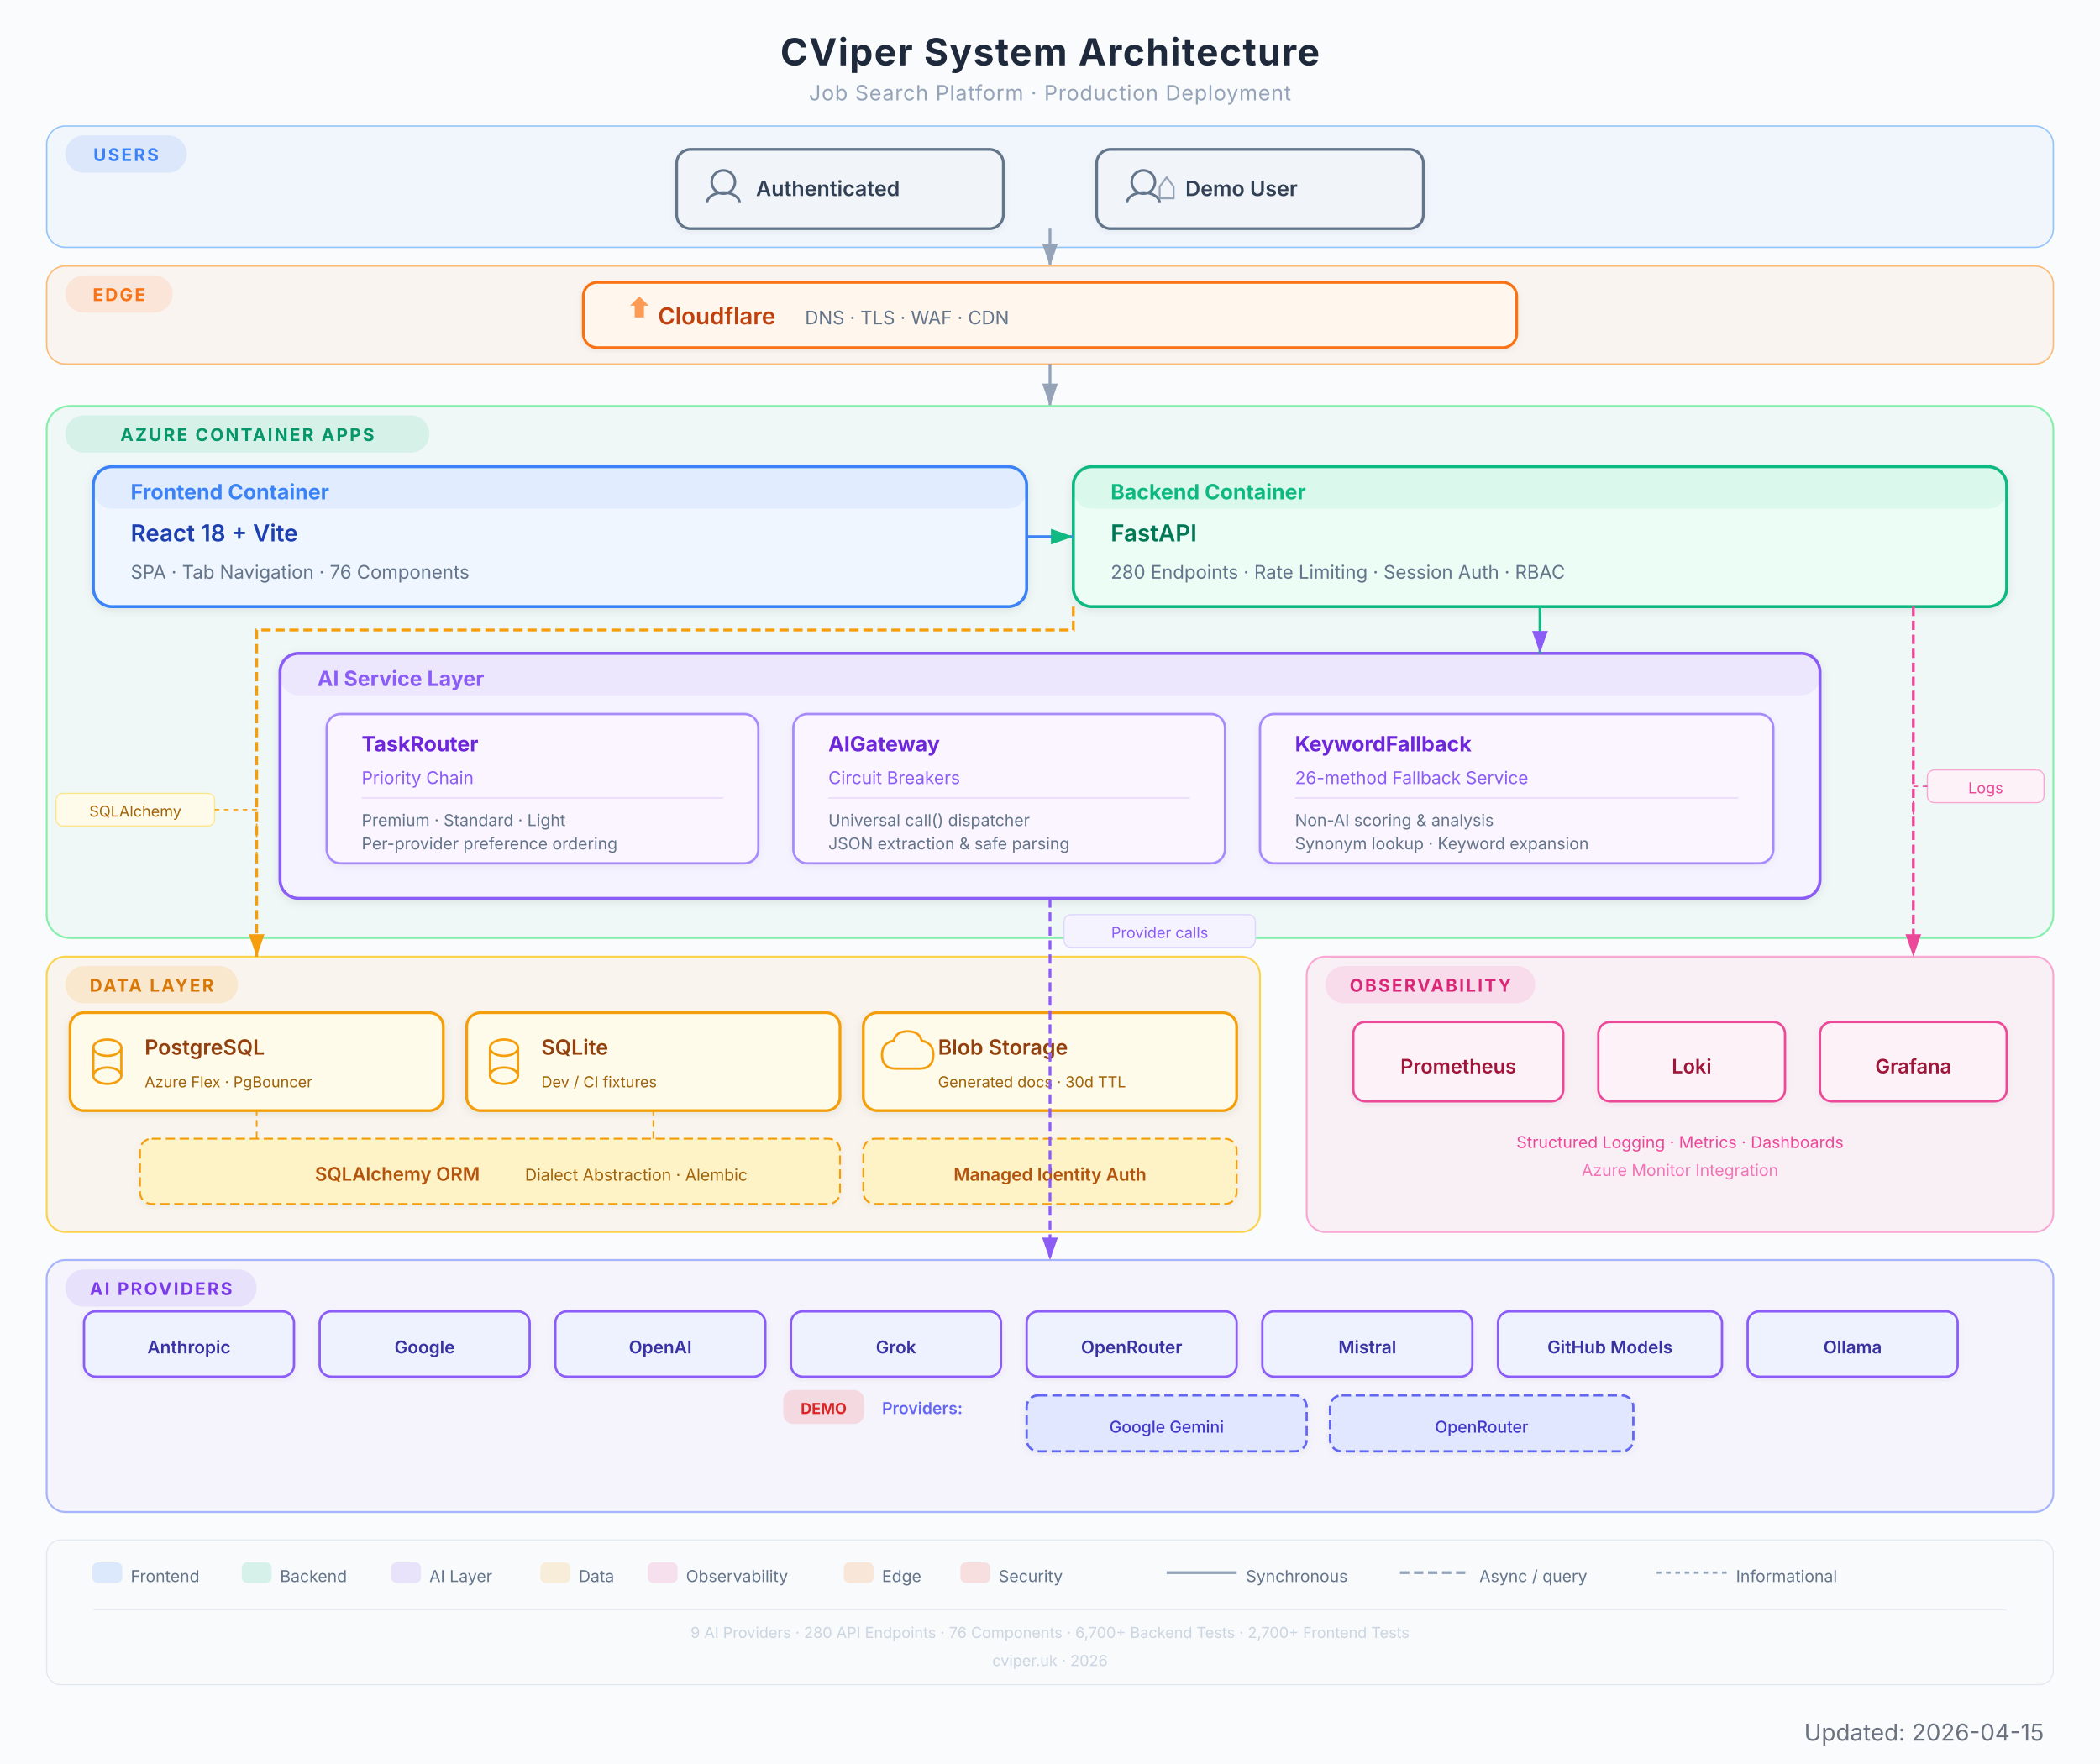
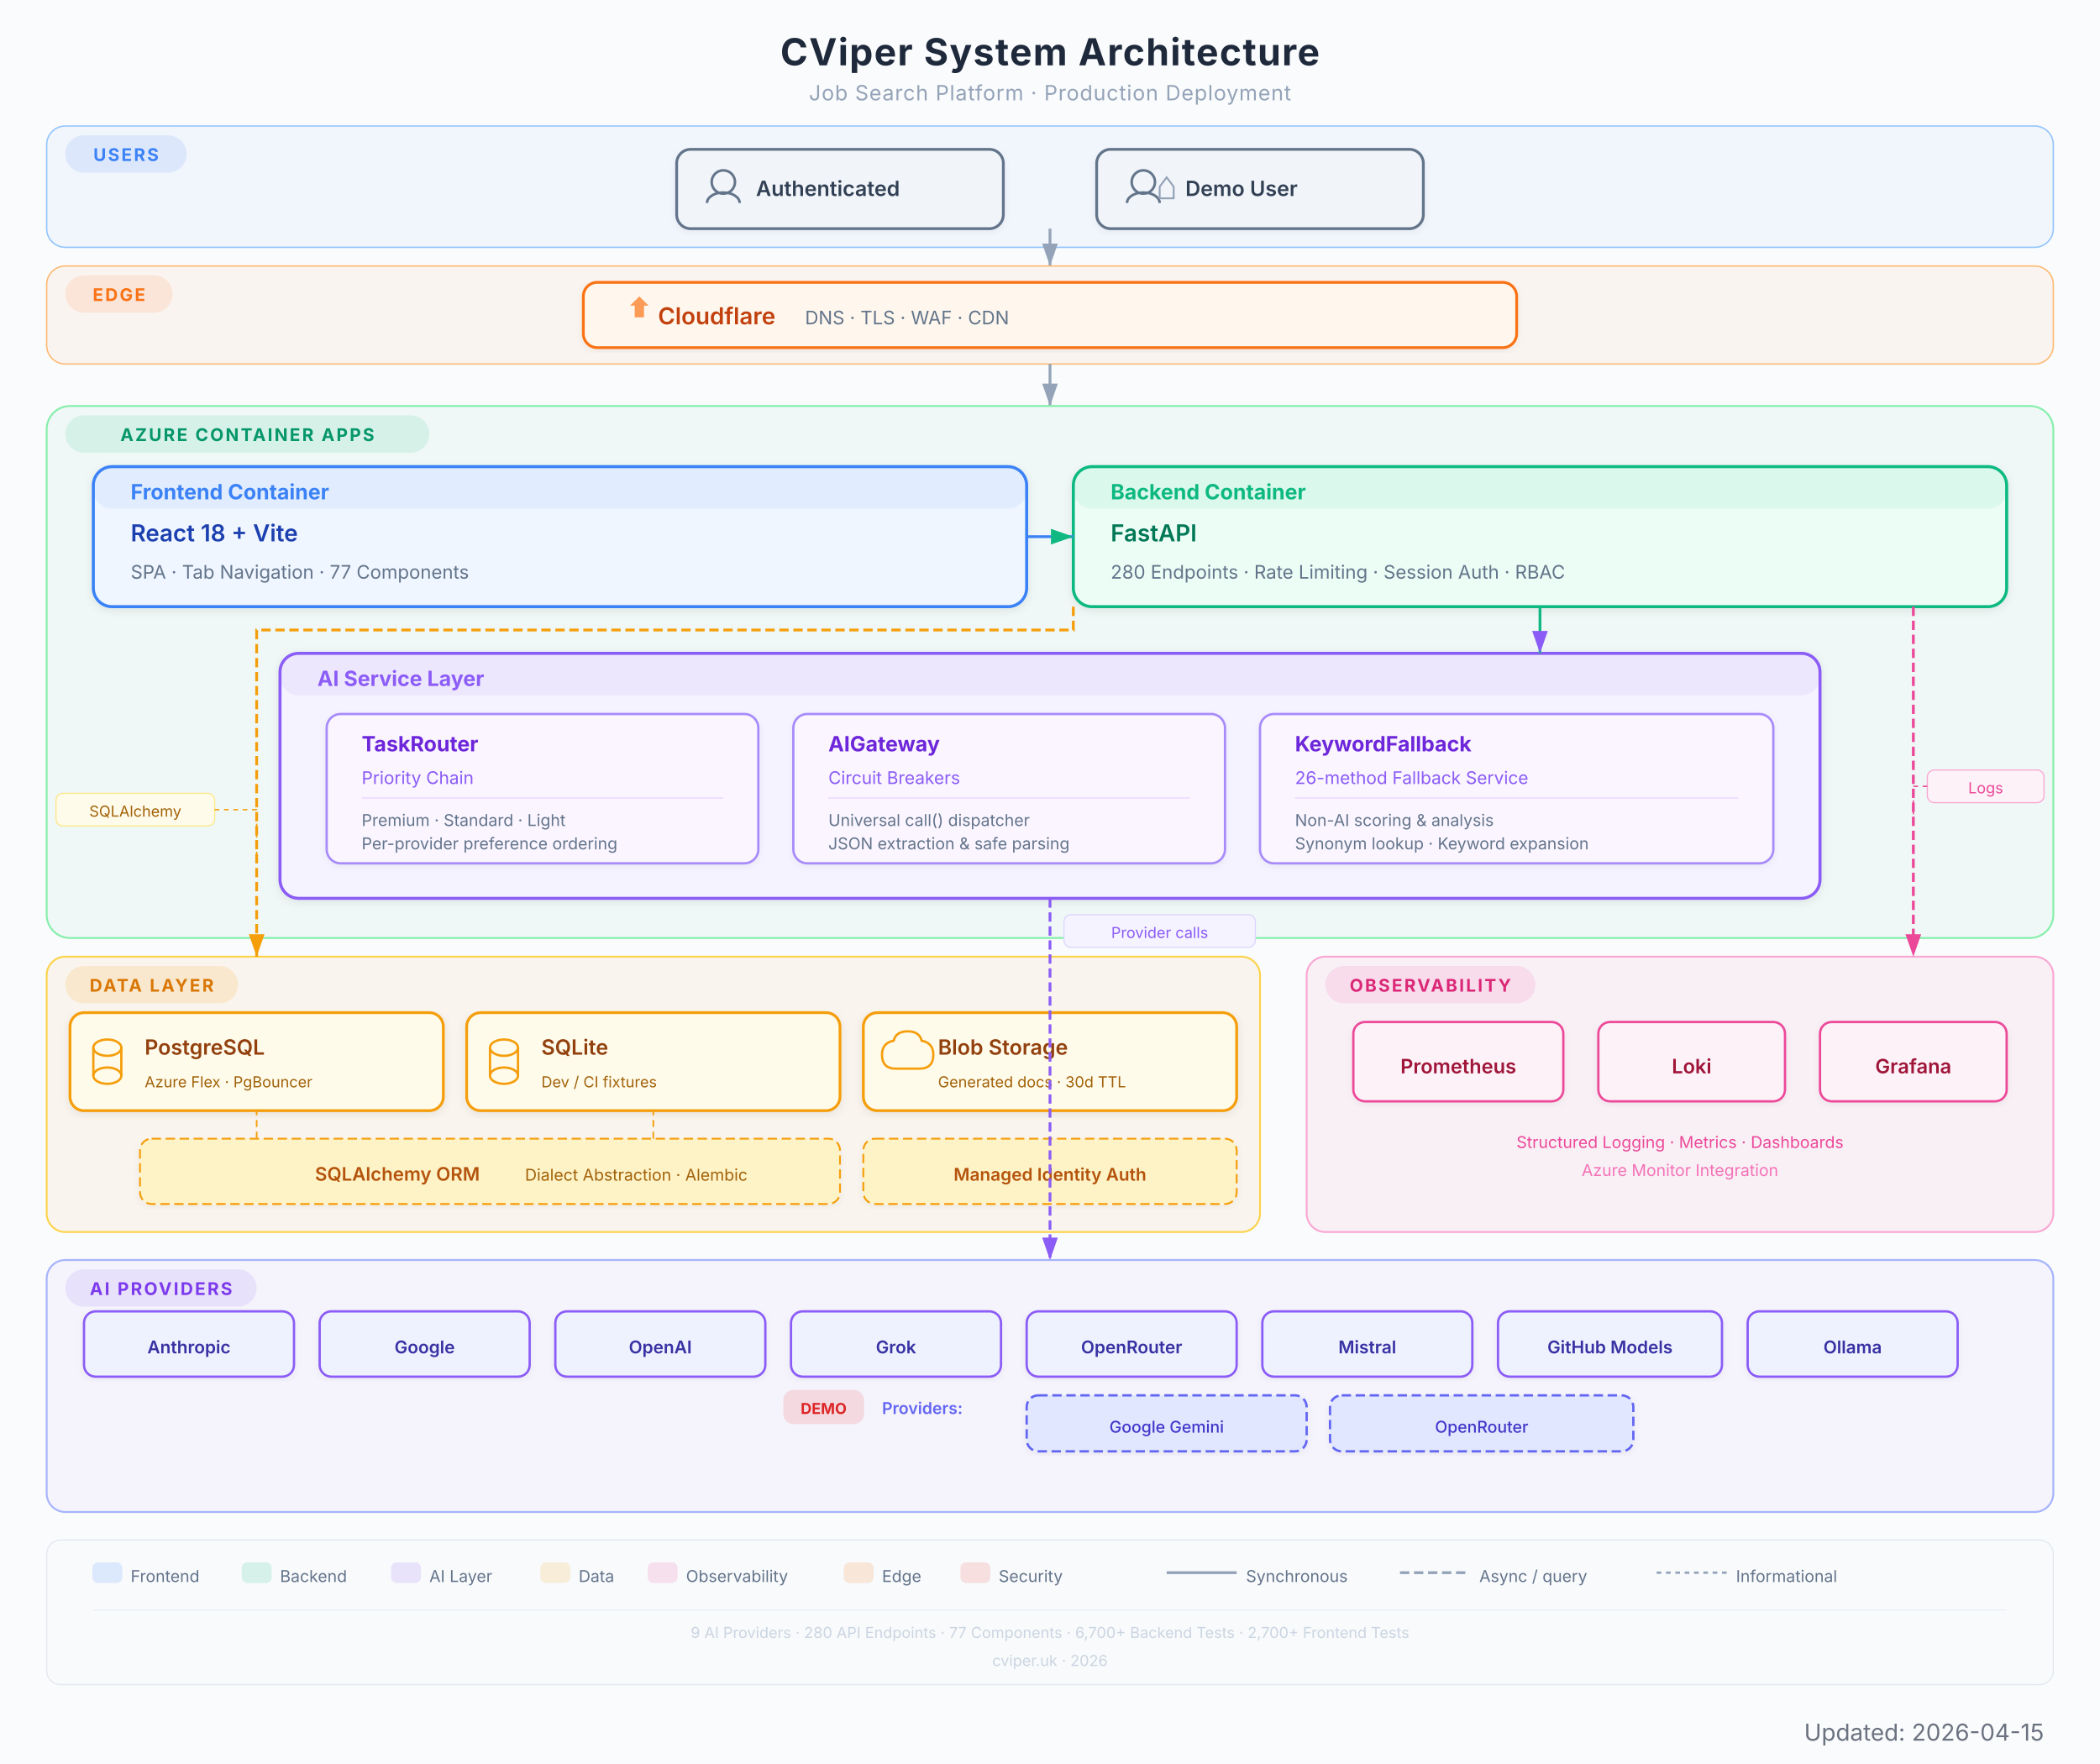
<svg xmlns="http://www.w3.org/2000/svg" viewBox="0 0 900 756" width="900" height="756" font-family="Inter, system-ui, -apple-system, sans-serif">
  <defs>
    <filter id="shadow" x="-4%" y="-4%" width="108%" height="112%">
      <feDropShadow dx="0" dy="1" stdDeviation="2" flood-color="#000" flood-opacity="0.08" />
    </filter>
    <filter id="shadowLight" x="-4%" y="-4%" width="108%" height="112%">
      <feDropShadow dx="0" dy="1" stdDeviation="1.5" flood-color="#000" flood-opacity="0.05" />
    </filter>
    <marker id="arrow" viewBox="0 0 10 7" refX="10" refY="3.5" markerWidth="8" markerHeight="6" orient="auto-start-reverse">
      <path d="M 0 0 L 10 3.5 L 0 7 Z" fill="#94a3b8" />
    </marker>
    <marker id="arrowGreen" viewBox="0 0 10 7" refX="10" refY="3.5" markerWidth="8" markerHeight="6" orient="auto-start-reverse">
      <path d="M 0 0 L 10 3.5 L 0 7 Z" fill="#10B981" />
    </marker>
    <marker id="arrowPurple" viewBox="0 0 10 7" refX="10" refY="3.5" markerWidth="8" markerHeight="6" orient="auto-start-reverse">
      <path d="M 0 0 L 10 3.5 L 0 7 Z" fill="#8B5CF6" />
    </marker>
    <marker id="arrowAmber" viewBox="0 0 10 7" refX="10" refY="3.5" markerWidth="8" markerHeight="6" orient="auto-start-reverse">
      <path d="M 0 0 L 10 3.5 L 0 7 Z" fill="#F59E0B" />
    </marker>
    <marker id="arrowRose" viewBox="0 0 10 7" refX="10" refY="3.5" markerWidth="8" markerHeight="6" orient="auto-start-reverse">
      <path d="M 0 0 L 10 3.5 L 0 7 Z" fill="#EC4899" />
    </marker>
    <marker id="arrowOrange" viewBox="0 0 10 7" refX="10" refY="3.5" markerWidth="8" markerHeight="6" orient="auto-start-reverse">
      <path d="M 0 0 L 10 3.5 L 0 7 Z" fill="#F97316" />
    </marker>
  </defs>
  <rect width="900" height="756" fill="#fafbfc" rx="0" />
  <text x="450" y="28" text-anchor="middle" font-size="16" font-weight="700" fill="#1e293b" letter-spacing="0.5">CViper System Architecture</text>
  <text x="450" y="43" text-anchor="middle" font-size="9" fill="#94a3b8" letter-spacing="0.3">Job Search Platform  ·  Production Deployment</text>
  <rect x="20" y="54" width="860" height="52" rx="8" fill="#3B82F6" opacity="0.05" />
  <rect x="20" y="54" width="860" height="52" rx="8" fill="none" stroke="#93c5fd" stroke-width="0.6" />
  <rect x="28" y="58" width="52" height="16" rx="8" fill="#3B82F6" opacity="0.12" />
  <text x="54" y="69" text-anchor="middle" font-size="7.5" font-weight="700" fill="#3B82F6" letter-spacing="0.8">USERS</text>
  <g filter="url(#shadowLight)">
    <rect x="290" y="64" width="140" height="34" rx="6" fill="#f1f5f9" stroke="#64748b" stroke-width="1.2" />
    <circle cx="310" cy="78" r="5" fill="none" stroke="#64748b" stroke-width="1.1" />
    <path d="M303 87 a7 4.5 0 0 1 14 0" fill="none" stroke="#64748b" stroke-width="1.1" />
    <text x="324" y="84" font-size="9" font-weight="600" fill="#334155">Authenticated</text>
  </g>
  <g filter="url(#shadowLight)">
    <rect x="470" y="64" width="140" height="34" rx="6" fill="#f1f5f9" stroke="#64748b" stroke-width="1.2" />
    <circle cx="490" cy="78" r="5" fill="none" stroke="#64748b" stroke-width="1.1" />
    <path d="M483 87 a7 4.5 0 0 1 14 0" fill="none" stroke="#64748b" stroke-width="1.1" />
    <path d="M497 80 l3 -4 l3 4 l0 5 l-6 0 Z" fill="none" stroke="#94a3b8" stroke-width="0.8" />
    <text x="508" y="84" font-size="9" font-weight="600" fill="#334155">Demo User</text>
  </g>
  <line x1="450" y1="98" x2="450" y2="114" stroke="#94a3b8" stroke-width="1.2" marker-end="url(#arrow)" />
  <rect x="20" y="114" width="860" height="42" rx="8" fill="#F97316" opacity="0.05" />
  <rect x="20" y="114" width="860" height="42" rx="8" fill="none" stroke="#fdba74" stroke-width="0.6" />
  <rect x="28" y="118" width="46" height="16" rx="8" fill="#F97316" opacity="0.12" />
  <text x="51" y="129" text-anchor="middle" font-size="7.5" font-weight="700" fill="#F97316" letter-spacing="0.8">EDGE</text>
  <g filter="url(#shadowLight)">
    <rect x="250" y="121" width="400" height="28" rx="6" fill="#fff7ed" stroke="#F97316" stroke-width="1.2" />
    <path d="M270 131 l4 -4 l4 4 l-2 0 l0 5 l-4 0 l0 -5 Z" fill="#F97316" opacity="0.7" />
    <text x="282" y="139" font-size="10" font-weight="600" fill="#c2410c">Cloudflare</text>
    <text x="345" y="139" font-size="8" fill="#64748b">DNS  ·  TLS  ·  WAF  ·  CDN</text>
  </g>
  <line x1="450" y1="156" x2="450" y2="174" stroke="#94a3b8" stroke-width="1.2" marker-end="url(#arrow)" />
  <rect x="20" y="174" width="860" height="228" rx="10" fill="#10B981" opacity="0.05" />
  <rect x="20" y="174" width="860" height="228" rx="10" fill="none" stroke="#86efac" stroke-width="0.8" />
  <rect x="28" y="178" width="156" height="16" rx="8" fill="#10B981" opacity="0.12" />
  <text x="106" y="189" text-anchor="middle" font-size="7.5" font-weight="700" fill="#059669" letter-spacing="0.8">AZURE CONTAINER APPS</text>
  <g filter="url(#shadow)">
    <rect x="40" y="200" width="400" height="60" rx="8" fill="#eff6ff" stroke="#3B82F6" stroke-width="1.3" />
    <rect x="40" y="200" width="400" height="18" rx="8" fill="#3B82F6" opacity="0.08" />
    <text x="56" y="214" font-size="9" font-weight="700" fill="#3B82F6">Frontend Container</text>
    <text x="56" y="232" font-size="10" font-weight="600" fill="#1e40af">React 18 + Vite</text>
-     <text x="56" y="248" font-size="8" fill="#64748b">SPA  ·  Tab Navigation  ·  76 Components</text>
+     <text x="56" y="248" font-size="8" fill="#64748b">SPA  ·  Tab Navigation  ·  77 Components</text>
  </g>
  <g filter="url(#shadow)">
    <rect x="460" y="200" width="400" height="60" rx="8" fill="#ecfdf5" stroke="#10B981" stroke-width="1.3" />
    <rect x="460" y="200" width="400" height="18" rx="8" fill="#10B981" opacity="0.08" />
    <text x="476" y="214" font-size="9" font-weight="700" fill="#10B981">Backend Container</text>
    <text x="476" y="232" font-size="10" font-weight="600" fill="#047857">FastAPI</text>
    <text x="476" y="248" font-size="8" fill="#64748b">280 Endpoints  ·  Rate Limiting  ·  Session Auth  ·  RBAC</text>
  </g>
  <line x1="440" y1="230" x2="460" y2="230" stroke="#3B82F6" stroke-width="1.2" marker-end="url(#arrowGreen)" />
  <g filter="url(#shadow)">
    <rect x="120" y="280" width="660" height="105" rx="8" fill="#f5f3ff" stroke="#8B5CF6" stroke-width="1.3" />
    <rect x="120" y="280" width="660" height="18" rx="8" fill="#8B5CF6" opacity="0.08" />
    <text x="136" y="294" font-size="9" font-weight="700" fill="#8B5CF6">AI Service Layer</text>
    <g filter="url(#shadowLight)">
      <rect x="140" y="306" width="185" height="64" rx="6" fill="#faf5ff" stroke="#a78bfa" stroke-width="1" />
      <text x="155" y="322" font-size="9" font-weight="700" fill="#6d28d9">TaskRouter</text>
      <text x="155" y="336" font-size="7.5" fill="#8B5CF6">Priority Chain</text>
      <line x1="155" y1="342" x2="310" y2="342" stroke="#e9d5ff" stroke-width="0.5" />
      <text x="155" y="354" font-size="7" fill="#64748b">Premium  ·  Standard  ·  Light</text>
      <text x="155" y="364" font-size="7" fill="#64748b">Per-provider preference ordering</text>
    </g>
    <g filter="url(#shadowLight)">
      <rect x="340" y="306" width="185" height="64" rx="6" fill="#faf5ff" stroke="#a78bfa" stroke-width="1" />
      <text x="355" y="322" font-size="9" font-weight="700" fill="#6d28d9">AIGateway</text>
      <text x="355" y="336" font-size="7.5" fill="#8B5CF6">Circuit Breakers</text>
      <line x1="355" y1="342" x2="510" y2="342" stroke="#e9d5ff" stroke-width="0.5" />
      <text x="355" y="354" font-size="7" fill="#64748b">Universal call() dispatcher</text>
      <text x="355" y="364" font-size="7" fill="#64748b">JSON extraction &amp; safe parsing</text>
    </g>
    <g filter="url(#shadowLight)">
      <rect x="540" y="306" width="220" height="64" rx="6" fill="#faf5ff" stroke="#a78bfa" stroke-width="1" />
      <text x="555" y="322" font-size="9" font-weight="700" fill="#6d28d9">KeywordFallback</text>
      <text x="555" y="336" font-size="7.5" fill="#8B5CF6">26-method Fallback Service</text>
      <line x1="555" y1="342" x2="745" y2="342" stroke="#e9d5ff" stroke-width="0.5" />
      <text x="555" y="354" font-size="7" fill="#64748b">Non-AI scoring &amp; analysis</text>
      <text x="555" y="364" font-size="7" fill="#64748b">Synonym lookup · Keyword expansion</text>
    </g>
  </g>
  <line x1="660" y1="260" x2="660" y2="280" stroke="#10B981" stroke-width="1.2" marker-end="url(#arrowPurple)" />
  <rect x="20" y="410" width="520" height="118" rx="8" fill="#F59E0B" opacity="0.06" />
  <rect x="20" y="410" width="520" height="118" rx="8" fill="none" stroke="#fcd34d" stroke-width="0.8" />
  <rect x="28" y="414" width="74" height="16" rx="8" fill="#F59E0B" opacity="0.15" />
  <text x="65" y="425" text-anchor="middle" font-size="7.5" font-weight="700" fill="#d97706" letter-spacing="0.8">DATA LAYER</text>
  <g filter="url(#shadow)">
    <rect x="30" y="434" width="160" height="42" rx="6" fill="#fffbeb" stroke="#F59E0B" stroke-width="1.2" />
    <ellipse cx="46" cy="449" rx="6" ry="3.5" fill="none" stroke="#F59E0B" stroke-width="1" />
    <line x1="40" y1="449" x2="40" y2="461" stroke="#F59E0B" stroke-width="1" />
    <line x1="52" y1="449" x2="52" y2="461" stroke="#F59E0B" stroke-width="1" />
    <ellipse cx="46" cy="461" rx="6" ry="3.5" fill="none" stroke="#F59E0B" stroke-width="1" />
    <text x="62" y="452" font-size="9" font-weight="600" fill="#92400e">PostgreSQL</text>
    <text x="62" y="466" font-size="6.5" fill="#a16207">Azure Flex  ·  PgBouncer</text>
  </g>
  <g filter="url(#shadow)">
    <rect x="200" y="434" width="160" height="42" rx="6" fill="#fffbeb" stroke="#F59E0B" stroke-width="1.2" />
    <ellipse cx="216" cy="449" rx="6" ry="3.5" fill="none" stroke="#F59E0B" stroke-width="1" />
    <line x1="210" y1="449" x2="210" y2="461" stroke="#F59E0B" stroke-width="1" />
    <line x1="222" y1="449" x2="222" y2="461" stroke="#F59E0B" stroke-width="1" />
    <ellipse cx="216" cy="461" rx="6" ry="3.5" fill="none" stroke="#F59E0B" stroke-width="1" />
    <text x="232" y="452" font-size="9" font-weight="600" fill="#92400e">SQLite</text>
    <text x="232" y="466" font-size="6.5" fill="#a16207">Dev / CI fixtures</text>
  </g>
  <g filter="url(#shadow)">
    <rect x="370" y="434" width="160" height="42" rx="6" fill="#fffbeb" stroke="#F59E0B" stroke-width="1.2" />
    <path d="M 384 458 q -6 0 -6 -6 q 0 -5 5 -6 q 1 -4 6 -4 q 5 0 6 4 q 5 1 5 6 q 0 6 -6 6 z" fill="none" stroke="#F59E0B" stroke-width="1" />
    <text x="402" y="452" font-size="9" font-weight="600" fill="#92400e">Blob Storage</text>
    <text x="402" y="466" font-size="6.5" fill="#a16207">Generated docs  ·  30d TTL</text>
  </g>
  <g filter="url(#shadowLight)">
    <rect x="60" y="488" width="300" height="28" rx="5" fill="#fef3c7" stroke="#F59E0B" stroke-width="0.8" stroke-dasharray="4,2" />
    <text x="135" y="506" font-size="8" font-weight="600" fill="#b45309">SQLAlchemy ORM</text>
    <text x="225" y="506" font-size="7" fill="#a16207">Dialect Abstraction  ·  Alembic</text>
  </g>
  <path d="M 110 488 L 110 478 L 110 476" fill="none" stroke="#F59E0B" stroke-width="0.7" stroke-dasharray="3,2" />
  <path d="M 280 488 L 280 478 L 280 476" fill="none" stroke="#F59E0B" stroke-width="0.7" stroke-dasharray="3,2" />
  <g filter="url(#shadowLight)">
    <rect x="370" y="488" width="160" height="28" rx="5" fill="#fef3c7" stroke="#F59E0B" stroke-width="0.8" stroke-dasharray="4,2" />
    <text x="450" y="506" text-anchor="middle" font-size="7.5" font-weight="600" fill="#b45309">Managed Identity Auth</text>
  </g>
  <path d="M 460 260 L 460 270 L 110 270 L 110 410" fill="none" stroke="#F59E0B" stroke-width="1.2" marker-end="url(#arrowAmber)" stroke-dasharray="4,2" />
  <rect x="20" y="540" width="860" height="108" rx="8" fill="#8B5CF6" opacity="0.05" />
  <rect x="20" y="540" width="860" height="108" rx="8" fill="none" stroke="#a5b4fc" stroke-width="0.8" />
  <rect x="28" y="544" width="82" height="16" rx="8" fill="#8B5CF6" opacity="0.12" />
  <text x="69" y="555" text-anchor="middle" font-size="7.5" font-weight="700" fill="#7c3aed" letter-spacing="0.8">AI PROVIDERS</text>
  <g filter="url(#shadowLight)">
    <rect x="36" y="562" width="90" height="28" rx="5" fill="#eef2ff" stroke="#8B5CF6" stroke-width="1" />
    <text x="81" y="580" text-anchor="middle" font-size="7.5" font-weight="600" fill="#3730a3">Anthropic</text>
  </g>
  <g filter="url(#shadowLight)">
    <rect x="137" y="562" width="90" height="28" rx="5" fill="#eef2ff" stroke="#8B5CF6" stroke-width="1" />
    <text x="182" y="580" text-anchor="middle" font-size="7.5" font-weight="600" fill="#3730a3">Google</text>
  </g>
  <g filter="url(#shadowLight)">
    <rect x="238" y="562" width="90" height="28" rx="5" fill="#eef2ff" stroke="#8B5CF6" stroke-width="1" />
    <text x="283" y="580" text-anchor="middle" font-size="7.5" font-weight="600" fill="#3730a3">OpenAI</text>
  </g>
  <g filter="url(#shadowLight)">
    <rect x="339" y="562" width="90" height="28" rx="5" fill="#eef2ff" stroke="#8B5CF6" stroke-width="1" />
    <text x="384" y="580" text-anchor="middle" font-size="7.5" font-weight="600" fill="#3730a3">Grok</text>
  </g>
  <g filter="url(#shadowLight)">
    <rect x="440" y="562" width="90" height="28" rx="5" fill="#eef2ff" stroke="#8B5CF6" stroke-width="1" />
    <text x="485" y="580" text-anchor="middle" font-size="7.5" font-weight="600" fill="#3730a3">OpenRouter</text>
  </g>
  <g filter="url(#shadowLight)">
    <rect x="541" y="562" width="90" height="28" rx="5" fill="#eef2ff" stroke="#8B5CF6" stroke-width="1" />
    <text x="586" y="580" text-anchor="middle" font-size="7.5" font-weight="600" fill="#3730a3">Mistral</text>
  </g>
  <g filter="url(#shadowLight)">
    <rect x="642" y="562" width="96" height="28" rx="5" fill="#eef2ff" stroke="#8B5CF6" stroke-width="1" />
    <text x="690" y="580" text-anchor="middle" font-size="7.5" font-weight="600" fill="#3730a3">GitHub Models</text>
  </g>
  <g filter="url(#shadowLight)">
    <rect x="749" y="562" width="90" height="28" rx="5" fill="#eef2ff" stroke="#8B5CF6" stroke-width="1" />
    <text x="794" y="580" text-anchor="middle" font-size="7.5" font-weight="600" fill="#3730a3">Ollama</text>
  </g>
  <rect x="336" y="596" width="34" height="14" rx="4" fill="#EF4444" opacity="0.15" stroke="#EF4444" stroke-width="0.6" />
  <text x="353" y="606" text-anchor="middle" font-size="6.5" font-weight="700" fill="#dc2626">DEMO</text>
  <text x="378" y="606" font-size="7" fill="#6366f1" font-weight="600">Providers:</text>
  <g filter="url(#shadowLight)">
    <rect x="440" y="598" width="120" height="24" rx="5" fill="#e0e7ff" stroke="#6366f1" stroke-width="1" stroke-dasharray="4,2" />
    <text x="500" y="614" text-anchor="middle" font-size="7" font-weight="500" fill="#4338ca">Google Gemini</text>
  </g>
  <g filter="url(#shadowLight)">
    <rect x="570" y="598" width="130" height="24" rx="5" fill="#e0e7ff" stroke="#6366f1" stroke-width="1" stroke-dasharray="4,2" />
    <text x="635" y="614" text-anchor="middle" font-size="7" font-weight="500" fill="#4338ca">OpenRouter</text>
  </g>
  <path d="M 450 385 L 450 398 L 450 540" fill="none" stroke="#8B5CF6" stroke-width="1.2" marker-end="url(#arrowPurple)" stroke-dasharray="4,2" />
  <rect x="560" y="410" width="320" height="118" rx="8" fill="#EC4899" opacity="0.06" />
  <rect x="560" y="410" width="320" height="118" rx="8" fill="none" stroke="#f9a8d4" stroke-width="0.8" />
  <rect x="568" y="414" width="90" height="16" rx="8" fill="#EC4899" opacity="0.12" />
  <text x="613" y="425" text-anchor="middle" font-size="7.5" font-weight="700" fill="#db2777" letter-spacing="0.8">OBSERVABILITY</text>
  <g filter="url(#shadowLight)">
    <rect x="580" y="438" width="90" height="34" rx="5" fill="#fdf2f8" stroke="#EC4899" stroke-width="1" />
    <text x="625" y="460" text-anchor="middle" font-size="8.5" font-weight="600" fill="#9f1239">Prometheus</text>
  </g>
  <g filter="url(#shadowLight)">
    <rect x="685" y="438" width="80" height="34" rx="5" fill="#fdf2f8" stroke="#EC4899" stroke-width="1" />
    <text x="725" y="460" text-anchor="middle" font-size="8.5" font-weight="600" fill="#9f1239">Loki</text>
  </g>
  <g filter="url(#shadowLight)">
    <rect x="780" y="438" width="80" height="34" rx="5" fill="#fdf2f8" stroke="#EC4899" stroke-width="1" />
    <text x="820" y="460" text-anchor="middle" font-size="8.5" font-weight="600" fill="#9f1239">Grafana</text>
  </g>
  <text x="720" y="492" text-anchor="middle" font-size="7" fill="#EC4899">Structured Logging  ·  Metrics  ·  Dashboards</text>
  <text x="720" y="504" text-anchor="middle" font-size="7" fill="#f472b6">Azure Monitor Integration</text>
  <path d="M 820 260 L 820 410" fill="none" stroke="#EC4899" stroke-width="1.2" marker-end="url(#arrowRose)" stroke-dasharray="4,2" />
  <rect x="24" y="340" width="68" height="14" rx="3" fill="#fffbeb" stroke="#fde68a" stroke-width="0.5" />
  <text x="58" y="350" text-anchor="middle" font-size="6.5" fill="#a16207">SQLAlchemy</text>
  <path d="M 92 347 L 110 347 L 110 370" fill="none" stroke="#F59E0B" stroke-width="0.6" stroke-dasharray="2,2" />
  <rect x="826" y="330" width="50" height="14" rx="3" fill="#fdf2f8" stroke="#f9a8d4" stroke-width="0.5" />
  <text x="851" y="340" text-anchor="middle" font-size="6.5" fill="#EC4899">Logs</text>
  <path d="M 826 337 L 820 337 L 820 350" fill="none" stroke="#EC4899" stroke-width="0.6" stroke-dasharray="2,2" />
  <rect x="456" y="392" width="82" height="14" rx="3" fill="#f5f3ff" stroke="#ddd6fe" stroke-width="0.5" />
  <text x="497" y="402" text-anchor="middle" font-size="6.5" fill="#8B5CF6">Provider calls</text>
  <rect x="20" y="660" width="860" height="62" rx="6" fill="#f8fafc" stroke="#e2e8f0" stroke-width="0.5" />
  <rect x="40" y="670" width="12" height="8" rx="2" fill="#3B82F6" opacity="0.15" stroke="#3B82F6" stroke-width="0.8" />
  <text x="56" y="678" font-size="7" fill="#64748b">Frontend</text>
  <rect x="104" y="670" width="12" height="8" rx="2" fill="#10B981" opacity="0.15" stroke="#10B981" stroke-width="0.8" />
  <text x="120" y="678" font-size="7" fill="#64748b">Backend</text>
  <rect x="168" y="670" width="12" height="8" rx="2" fill="#8B5CF6" opacity="0.15" stroke="#8B5CF6" stroke-width="0.8" />
  <text x="184" y="678" font-size="7" fill="#64748b">AI Layer</text>
  <rect x="232" y="670" width="12" height="8" rx="2" fill="#F59E0B" opacity="0.15" stroke="#F59E0B" stroke-width="0.8" />
  <text x="248" y="678" font-size="7" fill="#64748b">Data</text>
  <rect x="278" y="670" width="12" height="8" rx="2" fill="#EC4899" opacity="0.15" stroke="#EC4899" stroke-width="0.8" />
  <text x="294" y="678" font-size="7" fill="#64748b">Observability</text>
  <rect x="362" y="670" width="12" height="8" rx="2" fill="#F97316" opacity="0.15" stroke="#F97316" stroke-width="0.8" />
  <text x="378" y="678" font-size="7" fill="#64748b">Edge</text>
  <rect x="412" y="670" width="12" height="8" rx="2" fill="#EF4444" opacity="0.15" stroke="#EF4444" stroke-width="0.8" />
  <text x="428" y="678" font-size="7" fill="#64748b">Security</text>
  <line x1="500" y1="674" x2="530" y2="674" stroke="#94a3b8" stroke-width="1.2" />
  <text x="534" y="678" font-size="7" fill="#64748b">Synchronous</text>
  <line x1="600" y1="674" x2="630" y2="674" stroke="#94a3b8" stroke-width="1.2" stroke-dasharray="4,2" />
  <text x="634" y="678" font-size="7" fill="#64748b">Async / query</text>
  <line x1="710" y1="674" x2="740" y2="674" stroke="#94a3b8" stroke-width="1.0" stroke-dasharray="2,2" />
  <text x="744" y="678" font-size="7" fill="#64748b">Informational</text>
  <line x1="40" y1="690" x2="860" y2="690" stroke="#e2e8f0" stroke-width="0.3" />
-   <text x="450" y="702" text-anchor="middle" font-size="6.5" fill="#cbd5e1">9 AI Providers  ·  280 API Endpoints  ·  76 Components  ·  6,700+ Backend Tests  ·  2,700+ Frontend Tests</text>
+   <text x="450" y="702" text-anchor="middle" font-size="6.5" fill="#cbd5e1">9 AI Providers  ·  280 API Endpoints  ·  77 Components  ·  6,700+ Backend Tests  ·  2,700+ Frontend Tests</text>
  <text x="450" y="714" text-anchor="middle" font-size="6.5" fill="#cbd5e1">cviper.uk · 2026</text>
  <text x="876" y="746" text-anchor="end" font-size="10" fill="#6B7280">Updated: 2026-04-15</text>
</svg>
